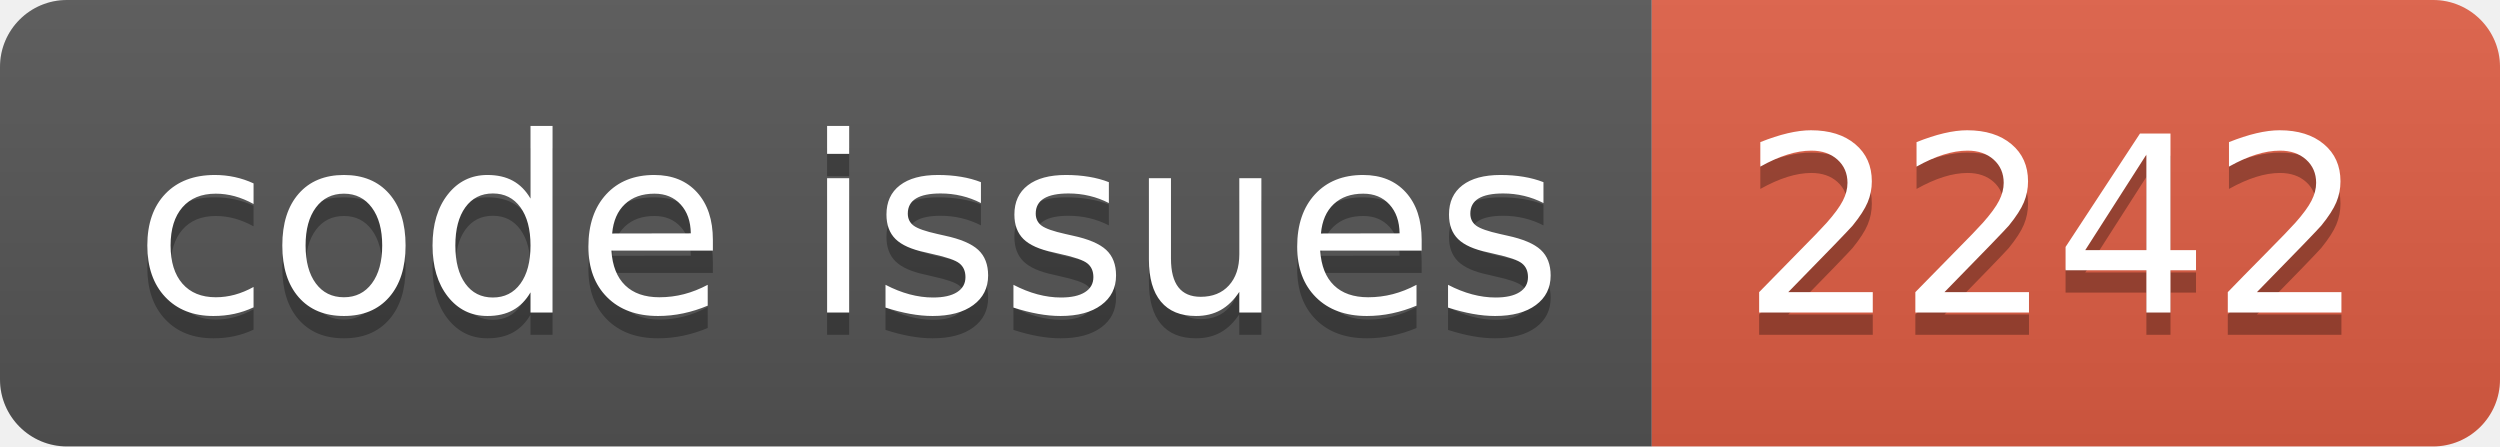
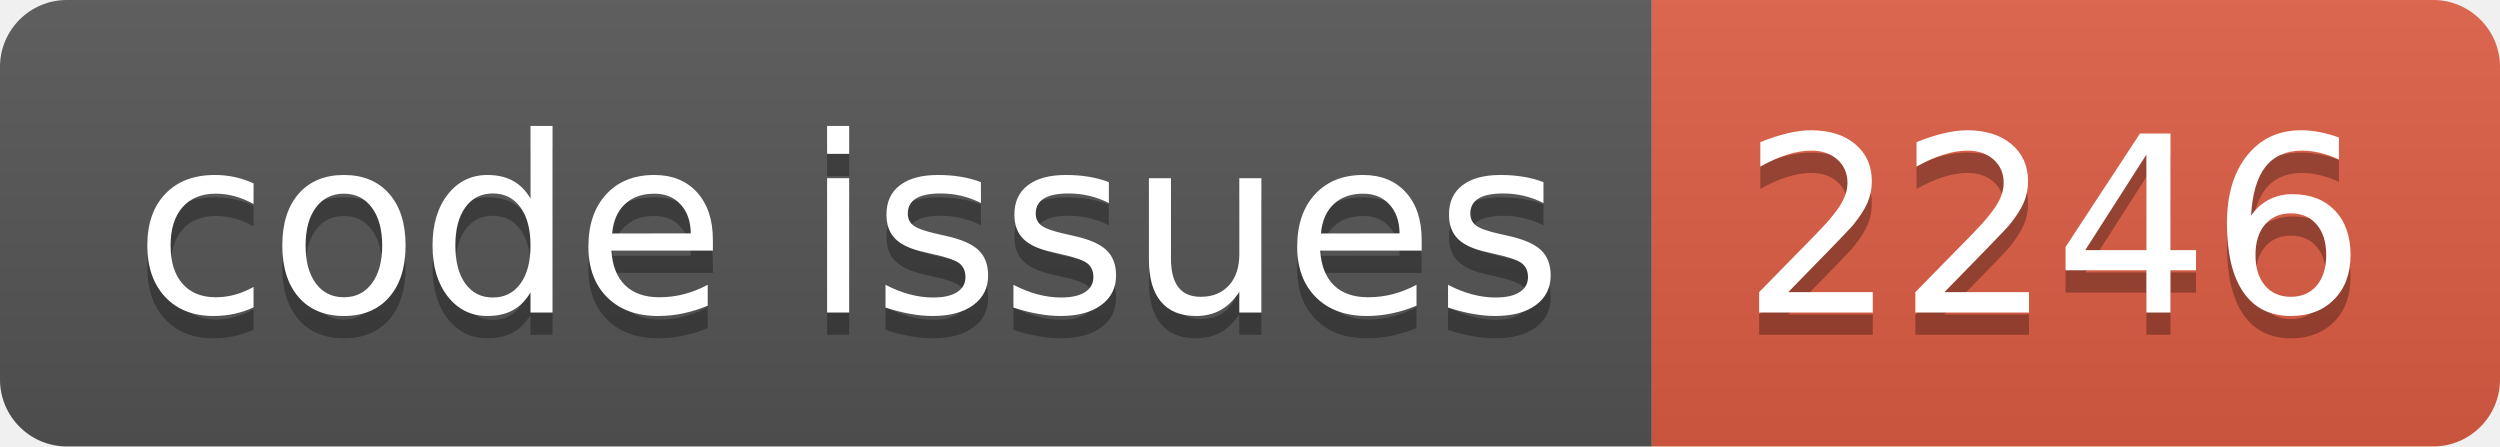
<svg xmlns="http://www.w3.org/2000/svg" width="112.0" height="20">
  <linearGradient id="smooth" x2="0" y2="100%">
    <stop offset="0" stop-color="#bbb" stop-opacity=".1" />
    <stop offset="1" stop-opacity=".1" />
  </linearGradient>
  <clipPath id="round">
    <rect width="112.0" height="20" rx="3" fill="#fff" />
  </clipPath>
  <g clip-path="url(#round)">
    <rect width="74.0" height="20" fill="#555" />
    <rect x="74.0" width="38.0" height="20" fill="#e05d44" />
    <rect width="112.0" height="20" fill="url(#smooth)" />
  </g>
  <g fill="#fff" text-anchor="middle" font-family="DejaVu Sans,Verdana,Geneva,sans-serif" font-size="110">
    <text x="380.0" y="150" fill="#010101" fill-opacity=".3" transform="scale(0.1)" textLength="640.0" lengthAdjust="spacing">code issues</text>
    <text x="380.0" y="140" transform="scale(0.1)" textLength="640.0" lengthAdjust="spacing">code issues</text>
-     <text x="920.0" y="150" fill="#010101" fill-opacity=".3" transform="scale(0.1)" textLength="280.0" lengthAdjust="spacing">2242</text>
-     <text x="920.0" y="140" transform="scale(0.1)" textLength="280.0" lengthAdjust="spacing">2242</text>
+     <text x="920.0" y="150" fill="#010101" fill-opacity=".3" transform="scale(0.1)" textLength="280.0" lengthAdjust="spacing">2246</text>
+     <text x="920.0" y="140" transform="scale(0.1)" textLength="280.0" lengthAdjust="spacing">2246</text>
  </g>
</svg>
